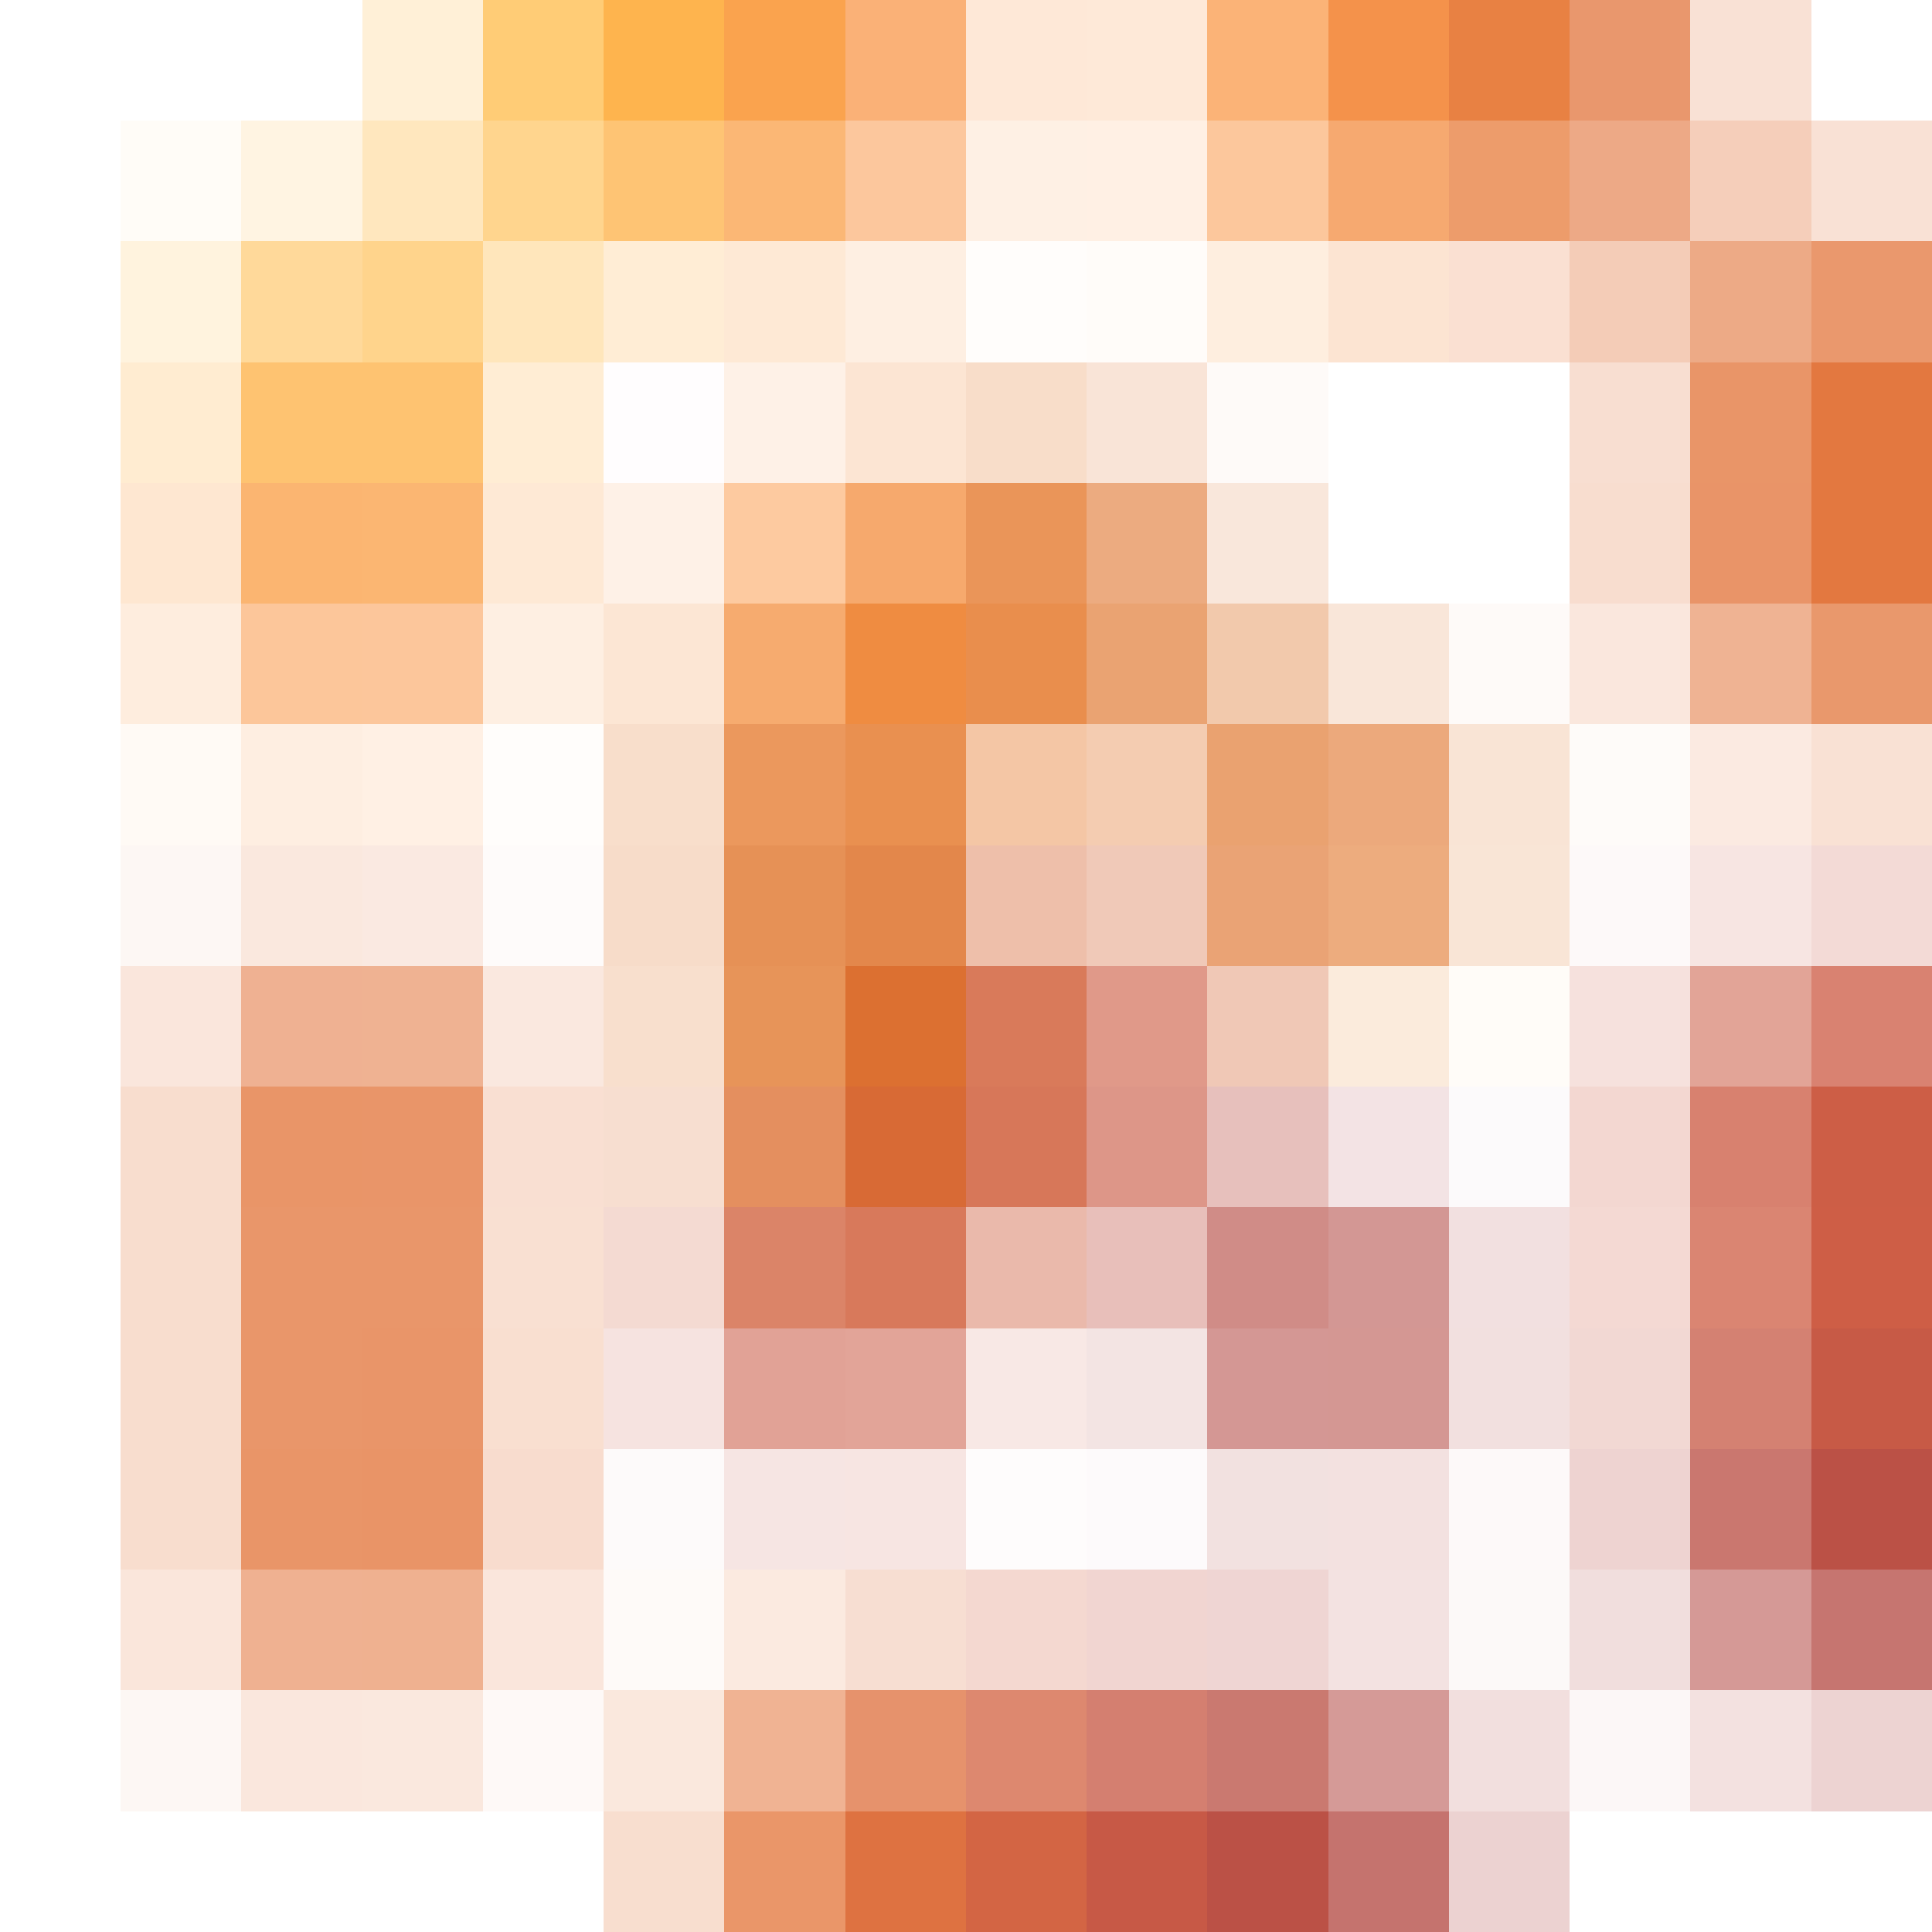
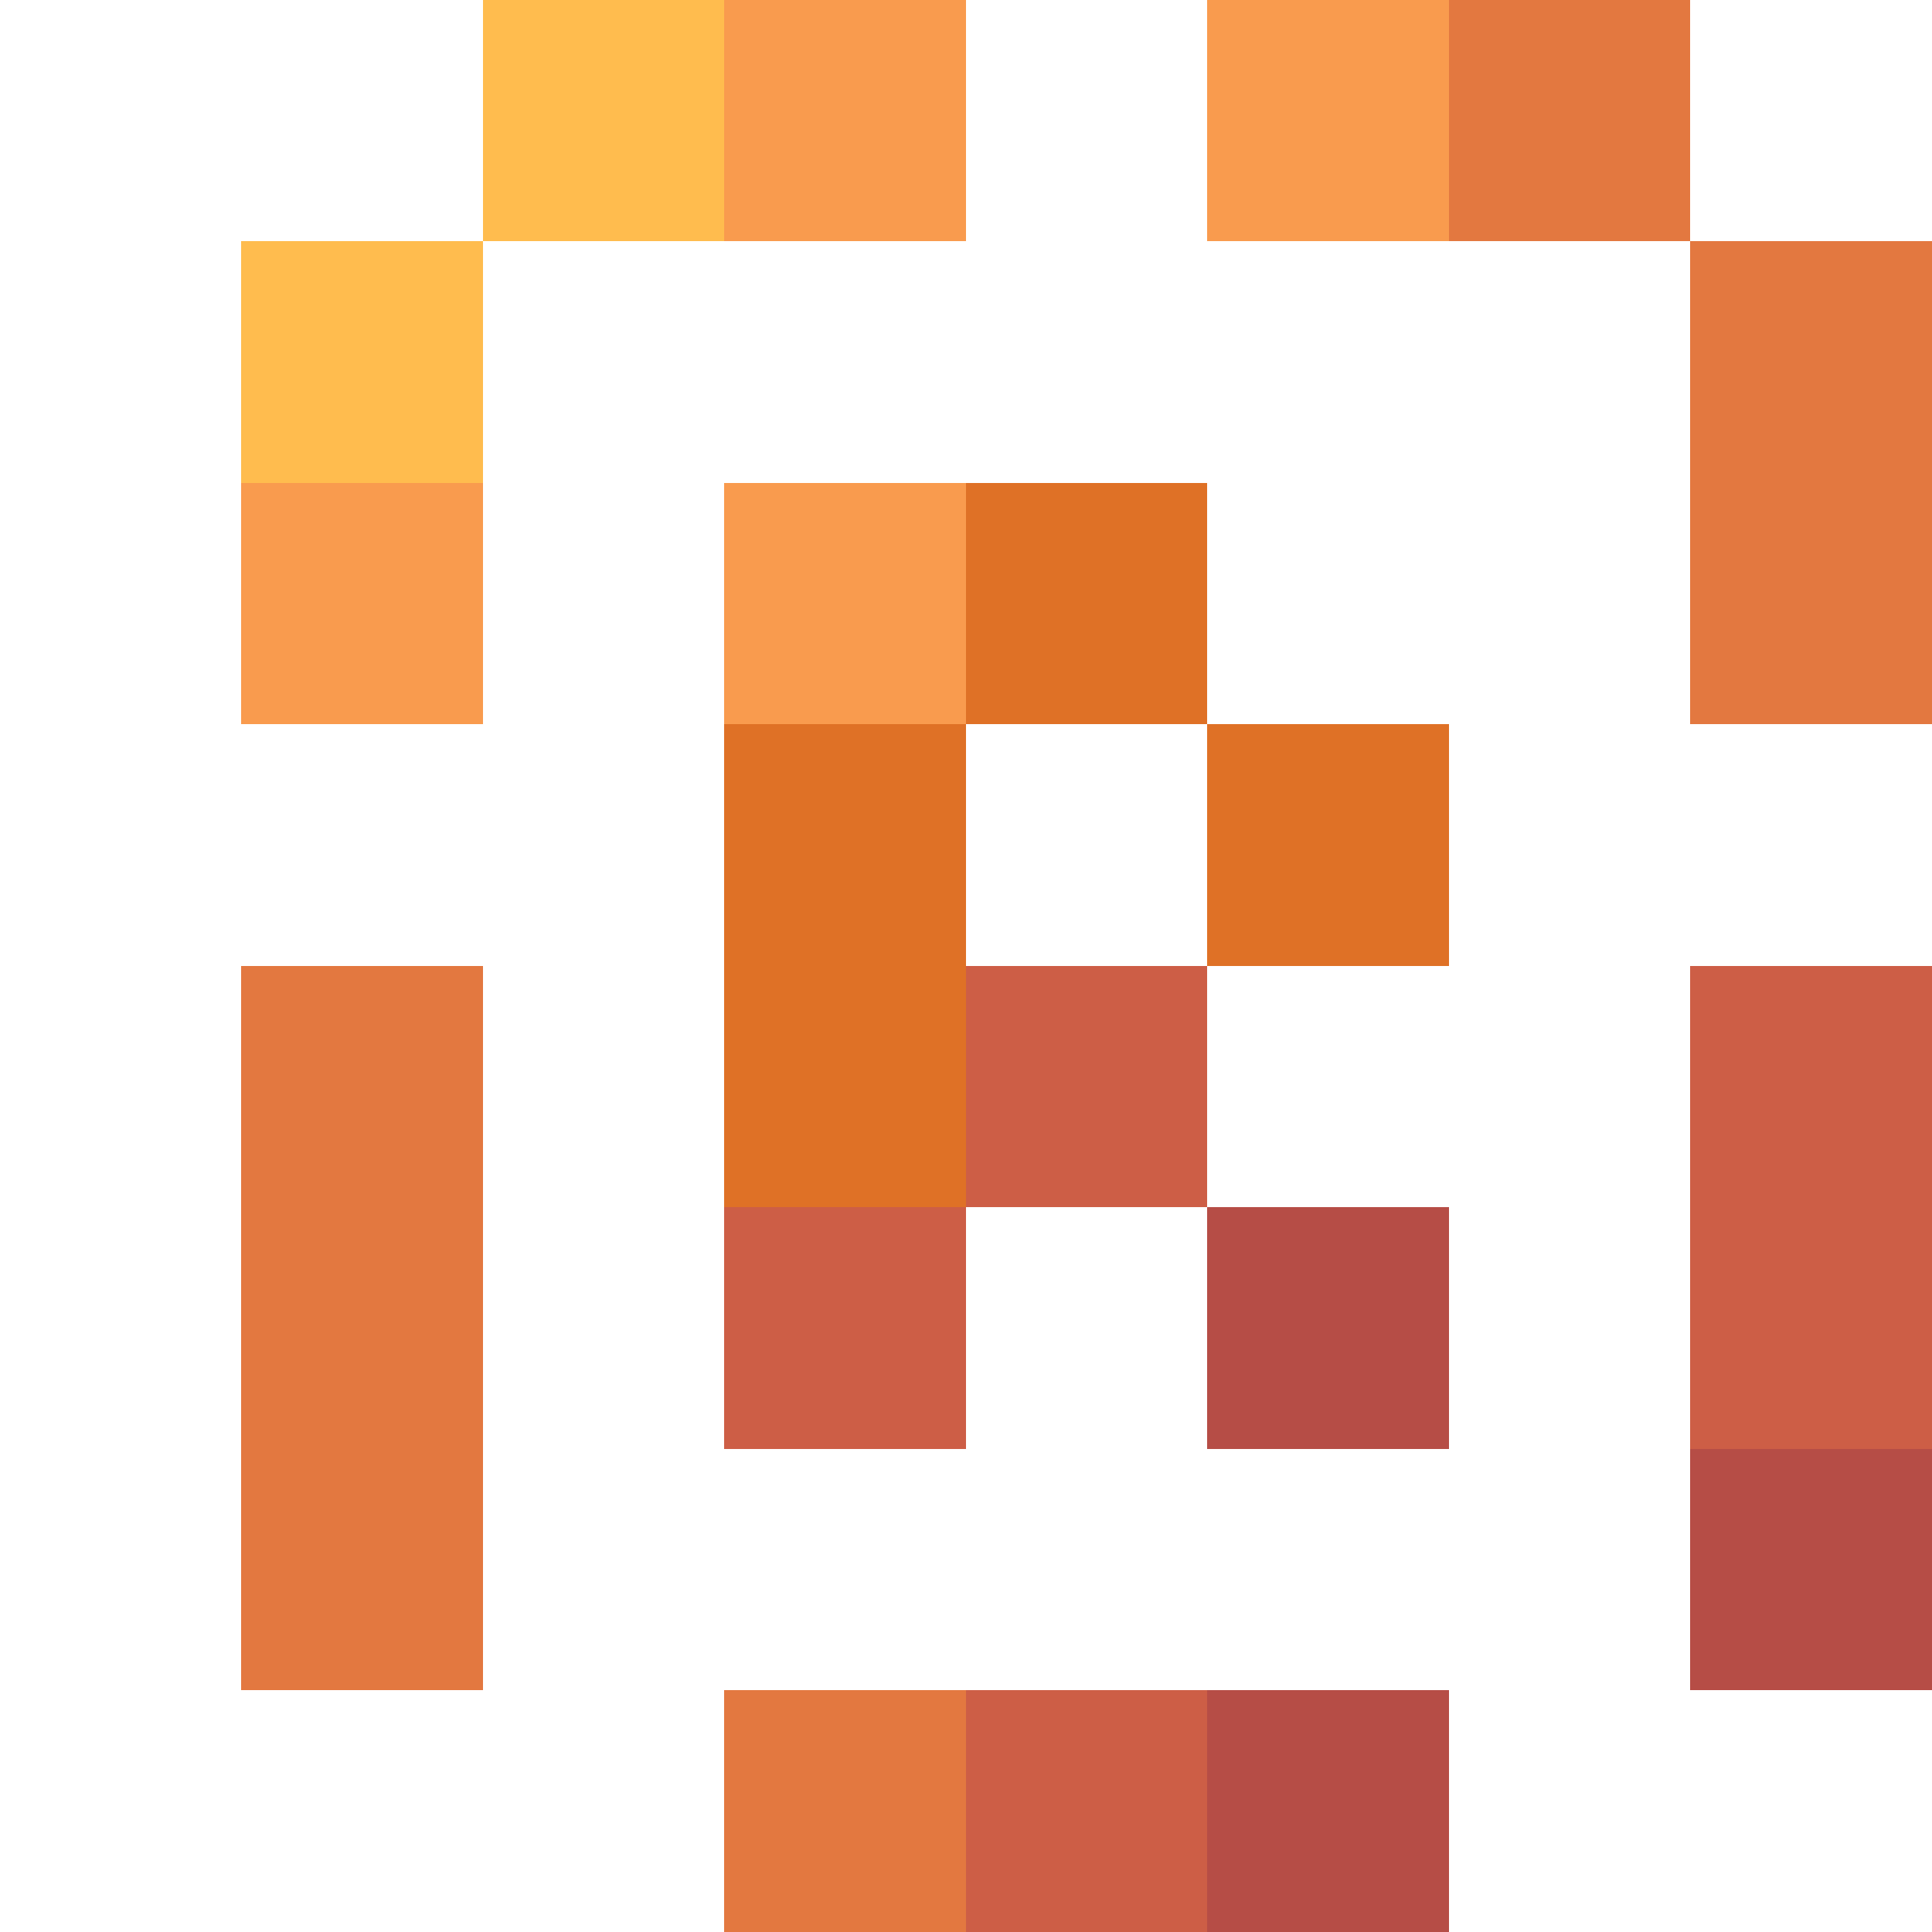
<svg xmlns="http://www.w3.org/2000/svg" shape-rendering="crispEdges" viewBox="0 -0.5 16 16" width="16" height="16">
-   <path stroke="#ffbe4e" opacity="0.224" d="M3,0h1" />
-   <path stroke="#ffbd4e" opacity="0.773" d="M4,0h1" />
-   <path stroke="#feb44e" d="M5,0h1" />
-   <path stroke="#faa34e" d="M6,0h1" />
-   <path stroke="#f99a4e" opacity="0.769" d="M7,0h1" />
-   <path stroke="#f9994e" opacity="0.224" d="M8,0h1" />
-   <path stroke="#fa9d4f" opacity="0.224" d="M9,0h1" />
-   <path stroke="#fa9c4e" opacity="0.769" d="M10,0h1" />
-   <path stroke="#f4924b" d="M11,0h1" />
-   <path stroke="#e88143" d="M12,0h1" />
-   <path stroke="#e27740" opacity="0.765" d="M13,0h1" />
-   <path stroke="#e2763f" opacity="0.22" d="M14,0h1" />
-   <path stroke="#ffbe4e" opacity="0.047" d="M1,1h1" />
-   <path stroke="#ffbe4e" opacity="0.165" d="M2,1h1" />
-   <path stroke="#ffbe4e" opacity="0.369" d="M3,1h1" />
-   <path stroke="#ffbd4e" opacity="0.639" d="M4,1h1" />
-   <path stroke="#feb44e" opacity="0.784" d="M5,1h1" />
-   <path stroke="#faa34e" opacity="0.78" d="M6,1h1" />
-   <path stroke="#f99a4e" opacity="0.553" d="M7,1h1" />
-   <path stroke="#fa9c51" opacity="0.153" d="M8,1h1" />
-   <path stroke="#fca152" opacity="0.157" d="M9,1h1" />
-   <path stroke="#fa9c4f" opacity="0.565" d="M10,1h1" />
-   <path stroke="#f4924b" opacity="0.792" d="M11,1h1" />
-   <path stroke="#e88143" opacity="0.788" d="M12,1h1" />
-   <path stroke="#e27740" opacity="0.631" d="M13,1h1" />
-   <path stroke="#e27740" opacity="0.361" d="M14,1h1" />
-   <path stroke="#e37840" opacity="0.22" d="M15,1h1" />
-   <path stroke="#ffbd4e" opacity="0.184" d="M1,2h1" />
-   <path stroke="#ffbd4e" opacity="0.569" d="M2,2h1" />
-   <path stroke="#ffbd4e" opacity="0.647" d="M3,2h1" />
-   <path stroke="#ffbd4e" opacity="0.384" d="M4,2h1" />
-   <path stroke="#fdb44e" opacity="0.239" d="M5,2h1" />
-   <path stroke="#faa24e" opacity="0.235" d="M6,2h1M4,4h1" />
-   <path stroke="#fa9b4f" opacity="0.165" d="M7,2h1" />
-   <path stroke="#ffb065" opacity="0.031" d="M8,2h1" />
-   <path stroke="#ffb363" opacity="0.039" d="M9,2h1" />
-   <path stroke="#fb9e50" opacity="0.18" d="M10,2h1" />
-   <path stroke="#f4934b" opacity="0.251" d="M11,2h1" />
-   <path stroke="#e98144" opacity="0.243" d="M12,2h1" />
-   <path stroke="#e37740" opacity="0.376" d="M13,2h1" />
-   <path stroke="#e37840" opacity="0.631" d="M14,2h1" />
-   <path stroke="#e37840" opacity="0.765" d="M15,2h1" />
-   <path stroke="#feb44e" opacity="0.259" d="M1,3h1" />
-   <path stroke="#feb44e" opacity="0.8" d="M2,3h1" />
-   <path stroke="#feb44e" opacity="0.804" d="M3,3h1" />
-   <path stroke="#fdb44e" opacity="0.243" d="M4,3h1" />
-   <path stroke="#f63c6e" opacity="0.008" d="M5,3h1" />
-   <path stroke="#fb9c53" opacity="0.141" d="M6,3h1M5,4h1" />
-   <path stroke="#f39145" opacity="0.235" d="M7,3h1" />
-   <path stroke="#e57b2f" opacity="0.259" d="M8,3h1" />
-   <path stroke="#dd6e24" opacity="0.184" d="M9,3h1" />
-   <path stroke="#ce550c" opacity="0.031" d="M10,3h1" />
-   <path stroke="#e37840" opacity="0.243" d="M13,3h1" />
-   <path stroke="#e37840" opacity="0.788" d="M14,3h1M2,9h1M2,12h1" />
-   <path stroke="#e37840" d="M15,3h1M15,4h1" />
-   <path stroke="#faa34e" opacity="0.259" d="M1,4h1" />
-   <path stroke="#faa34e" opacity="0.8" d="M2,4h1" />
-   <path stroke="#faa34e" opacity="0.796" d="M3,4h1" />
-   <path stroke="#fb9d51" opacity="0.545" d="M6,4h1" />
-   <path stroke="#f39145" opacity="0.784" d="M7,4h1" />
-   <path stroke="#e57b30" opacity="0.804" d="M8,4h1" />
-   <path stroke="#de6f25" opacity="0.584" d="M9,4h1" />
-   <path stroke="#db6b20" opacity="0.161" d="M10,4h1" />
-   <path stroke="#e37840" opacity="0.251" d="M13,4h1" />
-   <path stroke="#e37840" opacity="0.792" d="M14,4h1" />
-   <path stroke="#f99b4e" opacity="0.184" d="M1,5h1" />
-   <path stroke="#f99b4e" opacity="0.573" d="M2,5h1" />
-   <path stroke="#f99b4f" opacity="0.569" d="M3,5h1" />
-   <path stroke="#fa9c50" opacity="0.165" d="M4,5h1" />
-   <path stroke="#f39245" opacity="0.231" d="M5,5h1" />
-   <path stroke="#f39245" opacity="0.773" d="M6,5h1" />
-   <path stroke="#ef8b3f" opacity="0.992" d="M7,5h1" />
-   <path stroke="#e57b2f" opacity="0.855" d="M8,5h1" />
-   <path stroke="#df7024" opacity="0.643" d="M9,5h1" />
-   <path stroke="#de7024" opacity="0.38" d="M10,5h1" />
-   <path stroke="#df7024" opacity="0.173" d="M11,5h1" />
-   <path stroke="#dd6d1a" opacity="0.035" d="M12,5h1" />
-   <path stroke="#e47941" opacity="0.18" d="M13,5h1" />
-   <path stroke="#e37940" opacity="0.565" d="M14,5h1" />
-   <path stroke="#e37940" opacity="0.769" d="M15,5h1" />
-   <path stroke="#fb9d50" opacity="0.055" d="M1,6h1" />
-   <path stroke="#fb9d50" opacity="0.169" d="M2,6h1" />
-   <path stroke="#fda053" opacity="0.157" d="M3,6h1" />
-   <path stroke="#ffb567" opacity="0.031" d="M4,6h1" />
-   <path stroke="#e57b30" opacity="0.251" d="M5,6h1" />
-   <path stroke="#e67c30" opacity="0.784" d="M6,6h1" />
-   <path stroke="#e57b2f" opacity="0.843" d="M7,6h1" />
-   <path stroke="#e4782b" opacity="0.424" d="M8,6h1" />
-   <path stroke="#df7124" opacity="0.357" d="M9,6h1" />
-   <path stroke="#df7125" opacity="0.655" d="M10,6h1" />
-   <path stroke="#df7126" opacity="0.604" d="M11,6h1" />
-   <path stroke="#df7125" opacity="0.192" d="M12,6h1" />
-   <path stroke="#e8804c" opacity="0.035" d="M13,6h1" />
-   <path stroke="#e67c41" opacity="0.157" d="M14,6h1" />
-   <path stroke="#e57b3f" opacity="0.224" d="M15,6h1" />
-   <path stroke="#e1743e" opacity="0.055" d="M1,7h1" />
-   <path stroke="#e1743e" opacity="0.169" d="M2,7h1" />
-   <path stroke="#e17541" opacity="0.157" d="M3,7h1" />
-   <path stroke="#e27751" opacity="0.031" d="M4,7h1" />
-   <path stroke="#df7024" opacity="0.247" d="M5,7h1" />
-   <path stroke="#df7024" opacity="0.773" d="M6,7h1" />
-   <path stroke="#dd6f27" opacity="0.831" d="M7,7h1" />
-   <path stroke="#d66734" opacity="0.42" d="M8,7h1" />
-   <path stroke="#d56738" opacity="0.357" d="M9,7h1" />
-   <path stroke="#de7029" opacity="0.643" d="M10,7h1" />
-   <path stroke="#e07225" opacity="0.592" d="M11,7h1" />
-   <path stroke="#e17324" opacity="0.188" d="M12,7h1" />
-   <path stroke="#c15156" opacity="0.039" d="M13,7h1" />
-   <path stroke="#c95a49" opacity="0.157" d="M14,7h1" />
-   <path stroke="#cb5b47" opacity="0.224" d="M15,7h1" />
-   <path stroke="#e37740" opacity="0.184" d="M1,8h1" />
-   <path stroke="#e37740" opacity="0.573" d="M2,8h1" />
-   <path stroke="#e37740" opacity="0.569" d="M3,8h1" />
-   <path stroke="#e37844" opacity="0.169" d="M4,8h1" />
-   <path stroke="#e07121" opacity="0.227" d="M5,8h1" />
-   <path stroke="#df7123" opacity="0.753" d="M6,8h1" />
-   <path stroke="#db6d2c" opacity="0.976" d="M7,8h1" />
-   <path stroke="#d2633d" opacity="0.851" d="M8,8h1" />
-   <path stroke="#ce5f45" opacity="0.635" d="M9,8h1" />
-   <path stroke="#d76836" opacity="0.365" d="M10,8h1" />
-   <path stroke="#e7791c" opacity="0.153" d="M11,8h1" />
-   <path stroke="#f88a02" opacity="0.031" d="M12,8h1" />
-   <path stroke="#cc5d47" opacity="0.184" d="M13,8h1" />
-   <path stroke="#cc5d46" opacity="0.565" d="M14,8h1" />
-   <path stroke="#cd5d46" opacity="0.769" d="M15,8h1" />
-   <path stroke="#e37840" opacity="0.255" d="M1,9h1M1,10h1M1,11h1M1,12h1" />
-   <path stroke="#e37840" opacity="0.784" d="M3,9h1M3,11h1" />
-   <path stroke="#e47942" opacity="0.239" d="M4,9h1" />
-   <path stroke="#da6c2b" opacity="0.224" d="M5,9h1" />
-   <path stroke="#db6c2d" opacity="0.761" d="M6,9h1" />
-   <path stroke="#d86933" opacity="0.992" d="M7,9h1" />
-   <path stroke="#d1623f" opacity="0.867" d="M8,9h1" />
-   <path stroke="#ca5c47" opacity="0.647" d="M9,9h1" />
-   <path stroke="#bf5349" opacity="0.369" d="M10,9h1" />
-   <path stroke="#ac454a" opacity="0.149" d="M11,9h1" />
-   <path stroke="#892b4e" opacity="0.024" d="M12,9h1" />
-   <path stroke="#ce5f46" opacity="0.251" d="M13,9h1" />
-   <path stroke="#cd5e46" opacity="0.78" d="M14,9h1" />
-   <path stroke="#cd5e46" d="M15,9h1" />
-   <path stroke="#e37840" opacity="0.78" d="M2,10h2M2,11h1" />
-   <path stroke="#e57a40" opacity="0.235" d="M4,10h1" />
-   <path stroke="#d0603e" opacity="0.235" d="M5,10h1" />
-   <path stroke="#d1623e" opacity="0.78" d="M6,10h1" />
-   <path stroke="#d1623f" opacity="0.855" d="M7,10h1" />
-   <path stroke="#d06142" opacity="0.443" d="M8,10h1" />
-   <path stroke="#c05447" opacity="0.373" d="M9,10h1" />
-   <path stroke="#b74e47" opacity="0.651" d="M10,10h1" />
-   <path stroke="#b44c47" opacity="0.58" d="M11,10h1" />
-   <path stroke="#b14947" opacity="0.169" d="M12,10h1" />
-   <path stroke="#cf6046" opacity="0.239" d="M13,10h1" />
-   <path stroke="#ce5f46" opacity="0.765" d="M14,10h1" />
-   <path stroke="#ce5e46" d="M15,10h1" />
-   <path stroke="#e57a3f" opacity="0.243" d="M4,11h1" />
-   <path stroke="#c95948" opacity="0.169" d="M5,11h1" />
-   <path stroke="#cb5c47" opacity="0.569" d="M6,11h1" />
-   <path stroke="#cc5d47" opacity="0.561" d="M7,11h1" />
-   <path stroke="#cf5f48" opacity="0.141" d="M8,11h1" />
-   <path stroke="#af4846" opacity="0.149" d="M9,11h1" />
-   <path stroke="#b54c46" opacity="0.58" d="M10,11h1" />
-   <path stroke="#b64d46" opacity="0.584" d="M11,11h1" />
-   <path stroke="#b44b46" opacity="0.173" d="M12,11h1" />
-   <path stroke="#c85b46" opacity="0.239" d="M13,11h1" />
-   <path stroke="#c75a46" opacity="0.765" d="M14,11h1" />
-   <path stroke="#c75a46" d="M15,11h1" />
-   <path stroke="#e37840" opacity="0.796" d="M3,12h1" />
-   <path stroke="#e47940" opacity="0.259" d="M4,12h1" />
-   <path stroke="#b7444f" opacity="0.031" d="M5,12h1" />
-   <path stroke="#c7574a" opacity="0.157" d="M6,12h1" />
-   <path stroke="#ca5a49" opacity="0.157" d="M7,12h1" />
-   <path stroke="#c9574e" opacity="0.02" d="M8,12h1" />
-   <path stroke="#963645" opacity="0.024" d="M9,12h1" />
-   <path stroke="#b44c46" opacity="0.169" d="M10,12h1" />
-   <path stroke="#b64d46" opacity="0.169" d="M11,12h1" />
-   <path stroke="#b34b46" opacity="0.035" d="M12,12h1" />
-   <path stroke="#bc5146" opacity="0.251" d="M13,12h1" />
-   <path stroke="#bb5146" opacity="0.78" d="M14,12h1" />
-   <path stroke="#bb5146" d="M15,12h1M10,15h1" />
-   <path stroke="#e37840" opacity="0.188" d="M1,13h1" />
-   <path stroke="#e37840" opacity="0.576" d="M2,13h1" />
-   <path stroke="#e37840" opacity="0.58" d="M3,13h1" />
-   <path stroke="#e37840" opacity="0.184" d="M4,13h1" />
-   <path stroke="#e97f3e" opacity="0.039" d="M5,13h1" />
-   <path stroke="#e67c3f" opacity="0.161" d="M6,13h1" />
-   <path stroke="#df7441" opacity="0.239" d="M7,13h1" />
-   <path stroke="#d36544" opacity="0.251" d="M8,13h1" />
-   <path stroke="#c75946" opacity="0.251" d="M9,13h1" />
-   <path stroke="#bc5146" opacity="0.239" d="M10,13h1" />
-   <path stroke="#b54c46" opacity="0.161" d="M11,13h1" />
-   <path stroke="#b44c46" opacity="0.039" d="M12,13h1" />
-   <path stroke="#b54c46" opacity="0.184" d="M13,13h1" />
-   <path stroke="#b54c46" opacity="0.569" d="M14,13h1" />
-   <path stroke="#b54c46" opacity="0.773" d="M15,13h1" />
-   <path stroke="#e37840" opacity="0.059" d="M1,14h1" />
-   <path stroke="#e37840" opacity="0.18" d="M2,14h1" />
-   <path stroke="#e37840" opacity="0.173" d="M3,14h1" />
-   <path stroke="#e37840" opacity="0.043" d="M4,14h1" />
-   <path stroke="#e57a3f" opacity="0.176" d="M5,14h1" />
-   <path stroke="#e47940" opacity="0.565" d="M6,14h1" />
-   <path stroke="#de7241" opacity="0.773" d="M7,14h1" />
-   <path stroke="#d36544" opacity="0.773" d="M8,14h1" />
-   <path stroke="#c75946" opacity="0.773" d="M9,14h1" />
-   <path stroke="#bb5146" opacity="0.773" d="M10,14h1" />
-   <path stroke="#b54c46" opacity="0.565" d="M11,14h1" />
-   <path stroke="#b54c46" opacity="0.176" d="M12,14h1" />
-   <path stroke="#b44c46" opacity="0.043" d="M13,14h1" />
-   <path stroke="#b54c46" opacity="0.169" d="M14,14h1" />
-   <path stroke="#b54c46" opacity="0.243" d="M15,14h1" />
-   <path stroke="#e47a40" opacity="0.251" d="M5,15h1" />
-   <path stroke="#e47940" opacity="0.784" d="M6,15h1" />
-   <path stroke="#de7241" d="M7,15h1" />
-   <path stroke="#d36544" d="M8,15h1" />
-   <path stroke="#c75946" d="M9,15h1" />
-   <path stroke="#b54c46" opacity="0.784" d="M11,15h1" />
-   <path stroke="#b54c46" opacity="0.251" d="M12,15h1" />
+   <path stroke="#ffbc4e" d="M4,0h2M4,1h2M2,2h2M2,3h2" />
+   <path stroke="#f99b4e" d="M6,0h2M10,0h2M6,1h2M10,1h2M2,4h2M6,4h2M2,5h2M6,5h2" />
+   <path stroke="#e37840" d="M12,0h2M12,1h2M14,2h2M14,3h2M14,4h2M14,5h2M2,8h2M2,9h2M2,10h2M2,11h2M2,12h2M2,13h2M6,14h2M6,15h2" />
+   <path stroke="#df7126" d="M8,4h2M8,5h2M6,6h2M10,6h2M6,7h2M10,7h2M6,8h2M6,9h2" />
+   <path stroke="#cd5e46" d="M8,8h2M14,8h2M8,9h2M14,9h2M6,10h2M14,10h2M6,11h2M14,11h2M8,14h2M8,15h2" />
+   <path stroke="#b64d46" d="M10,10h2M10,11h2M14,12h2M14,13h2M10,14h2M10,15h2" />
</svg>
